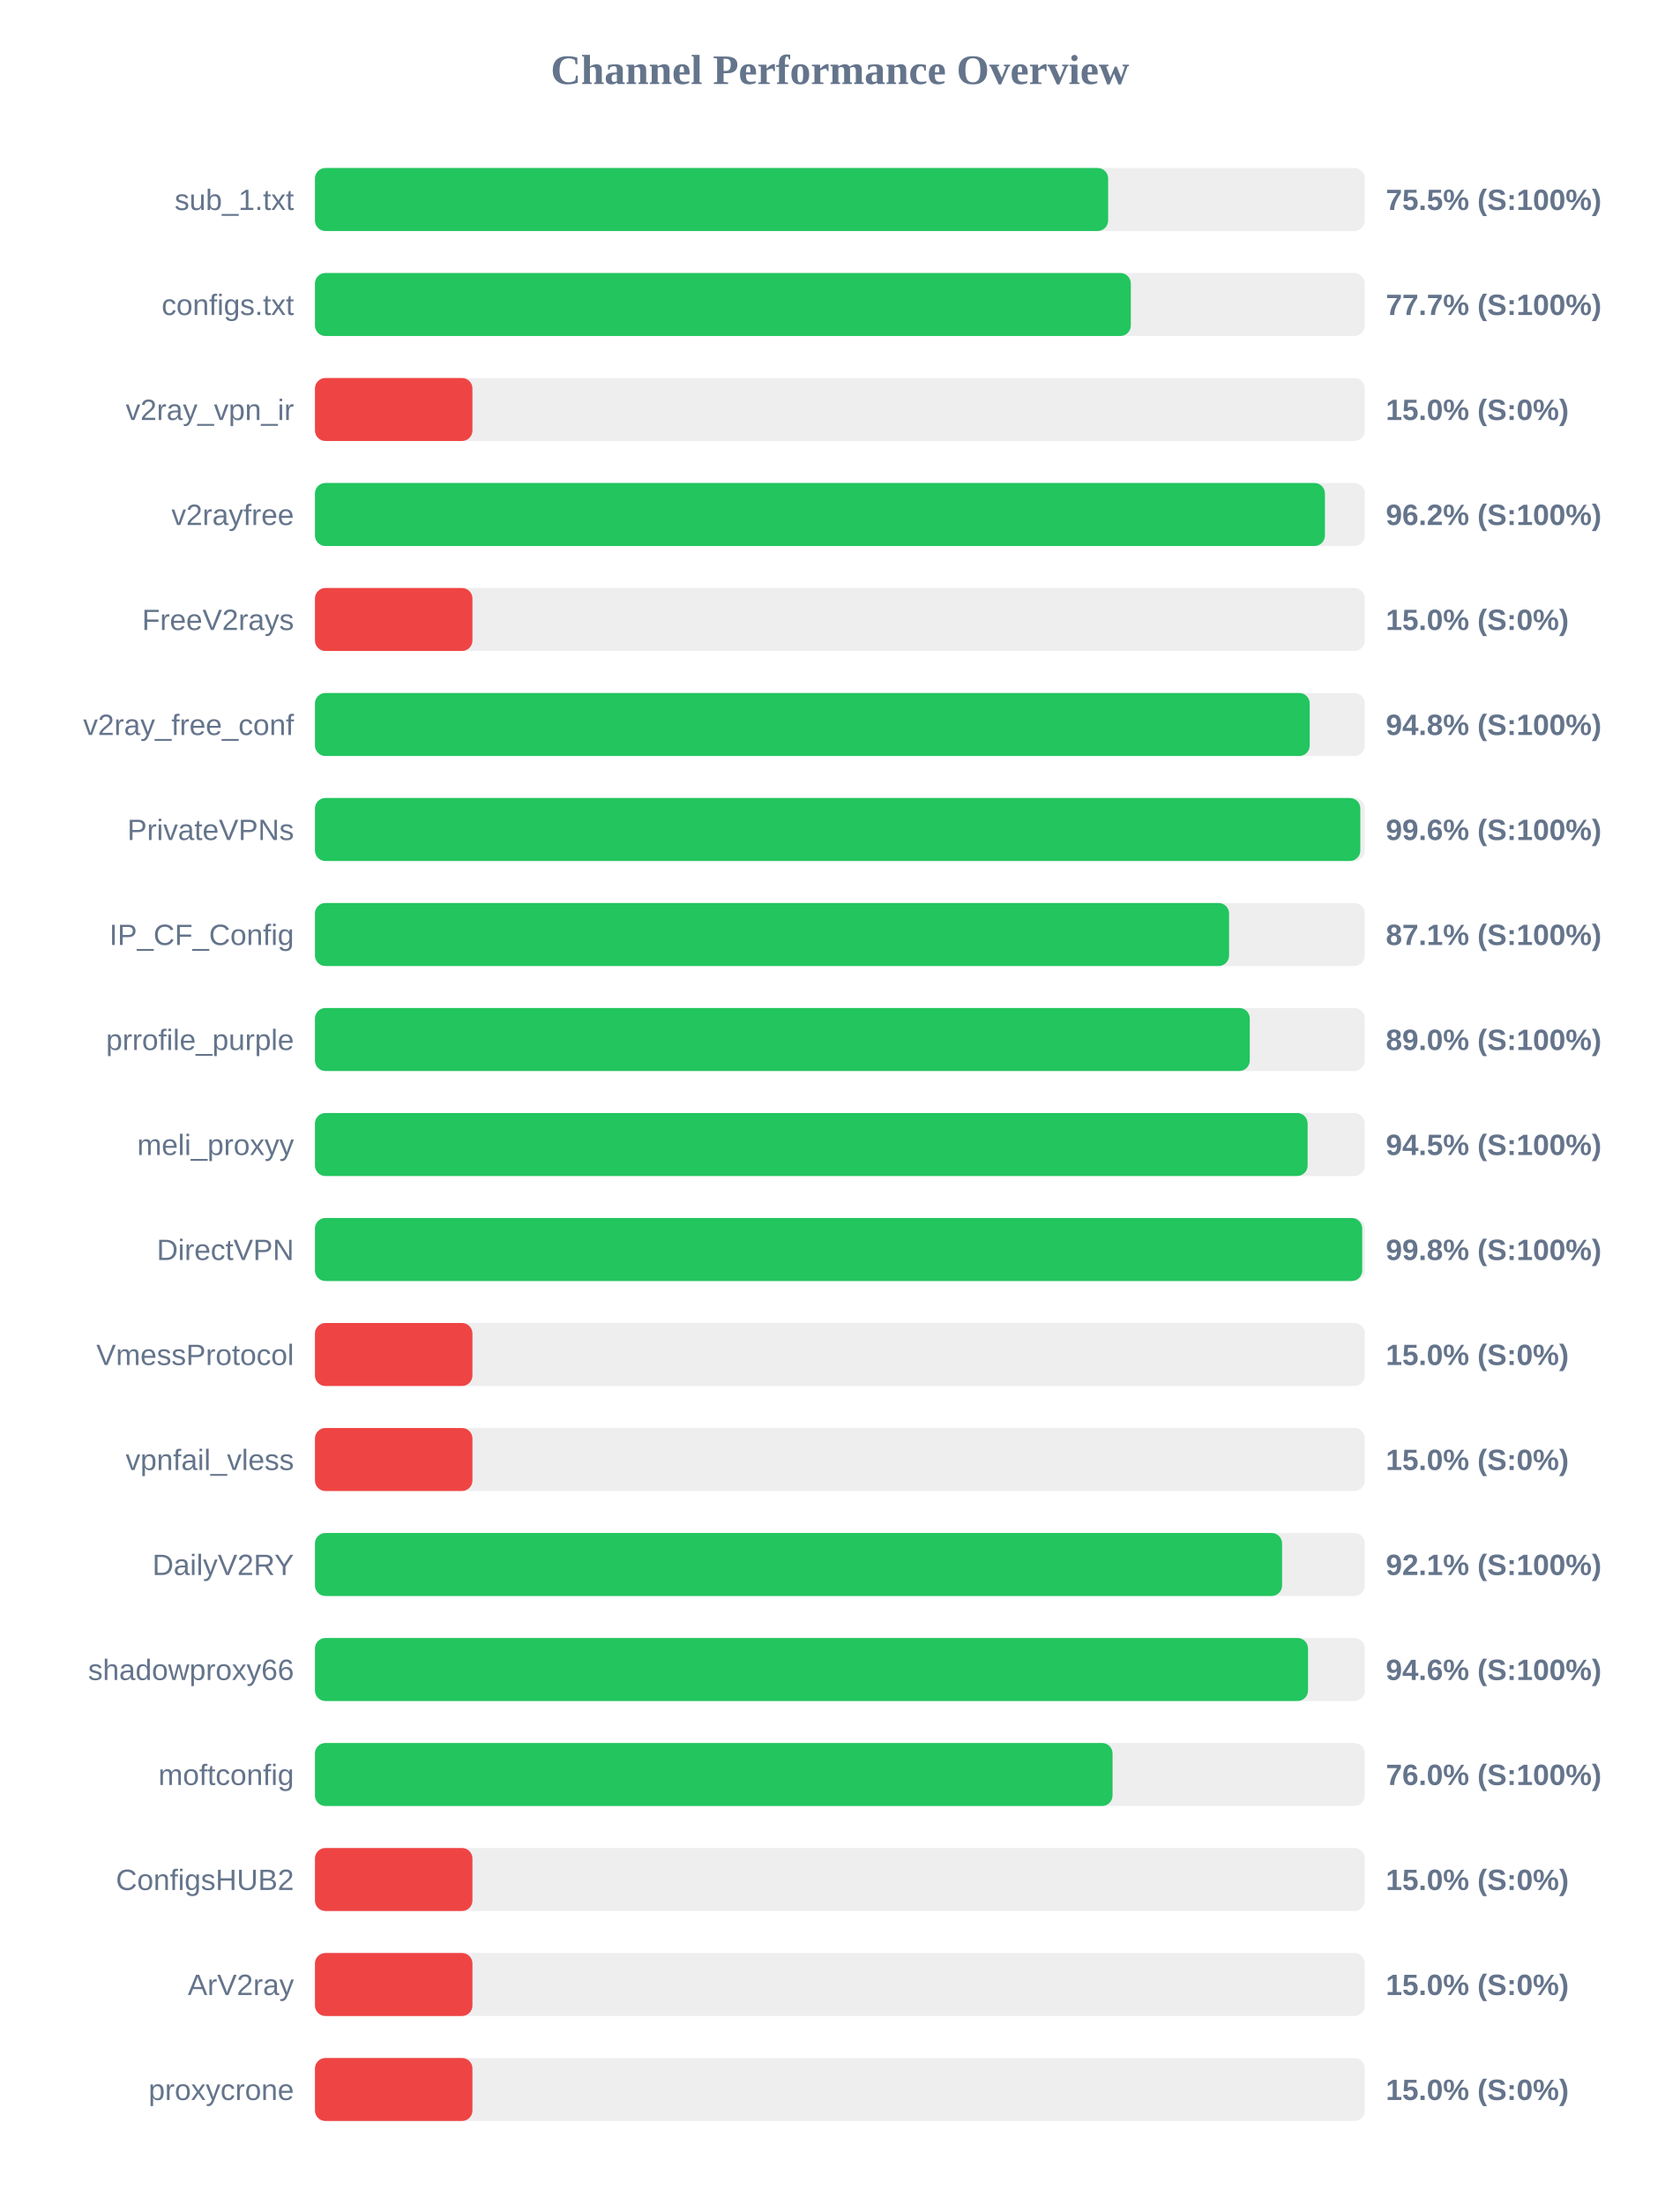
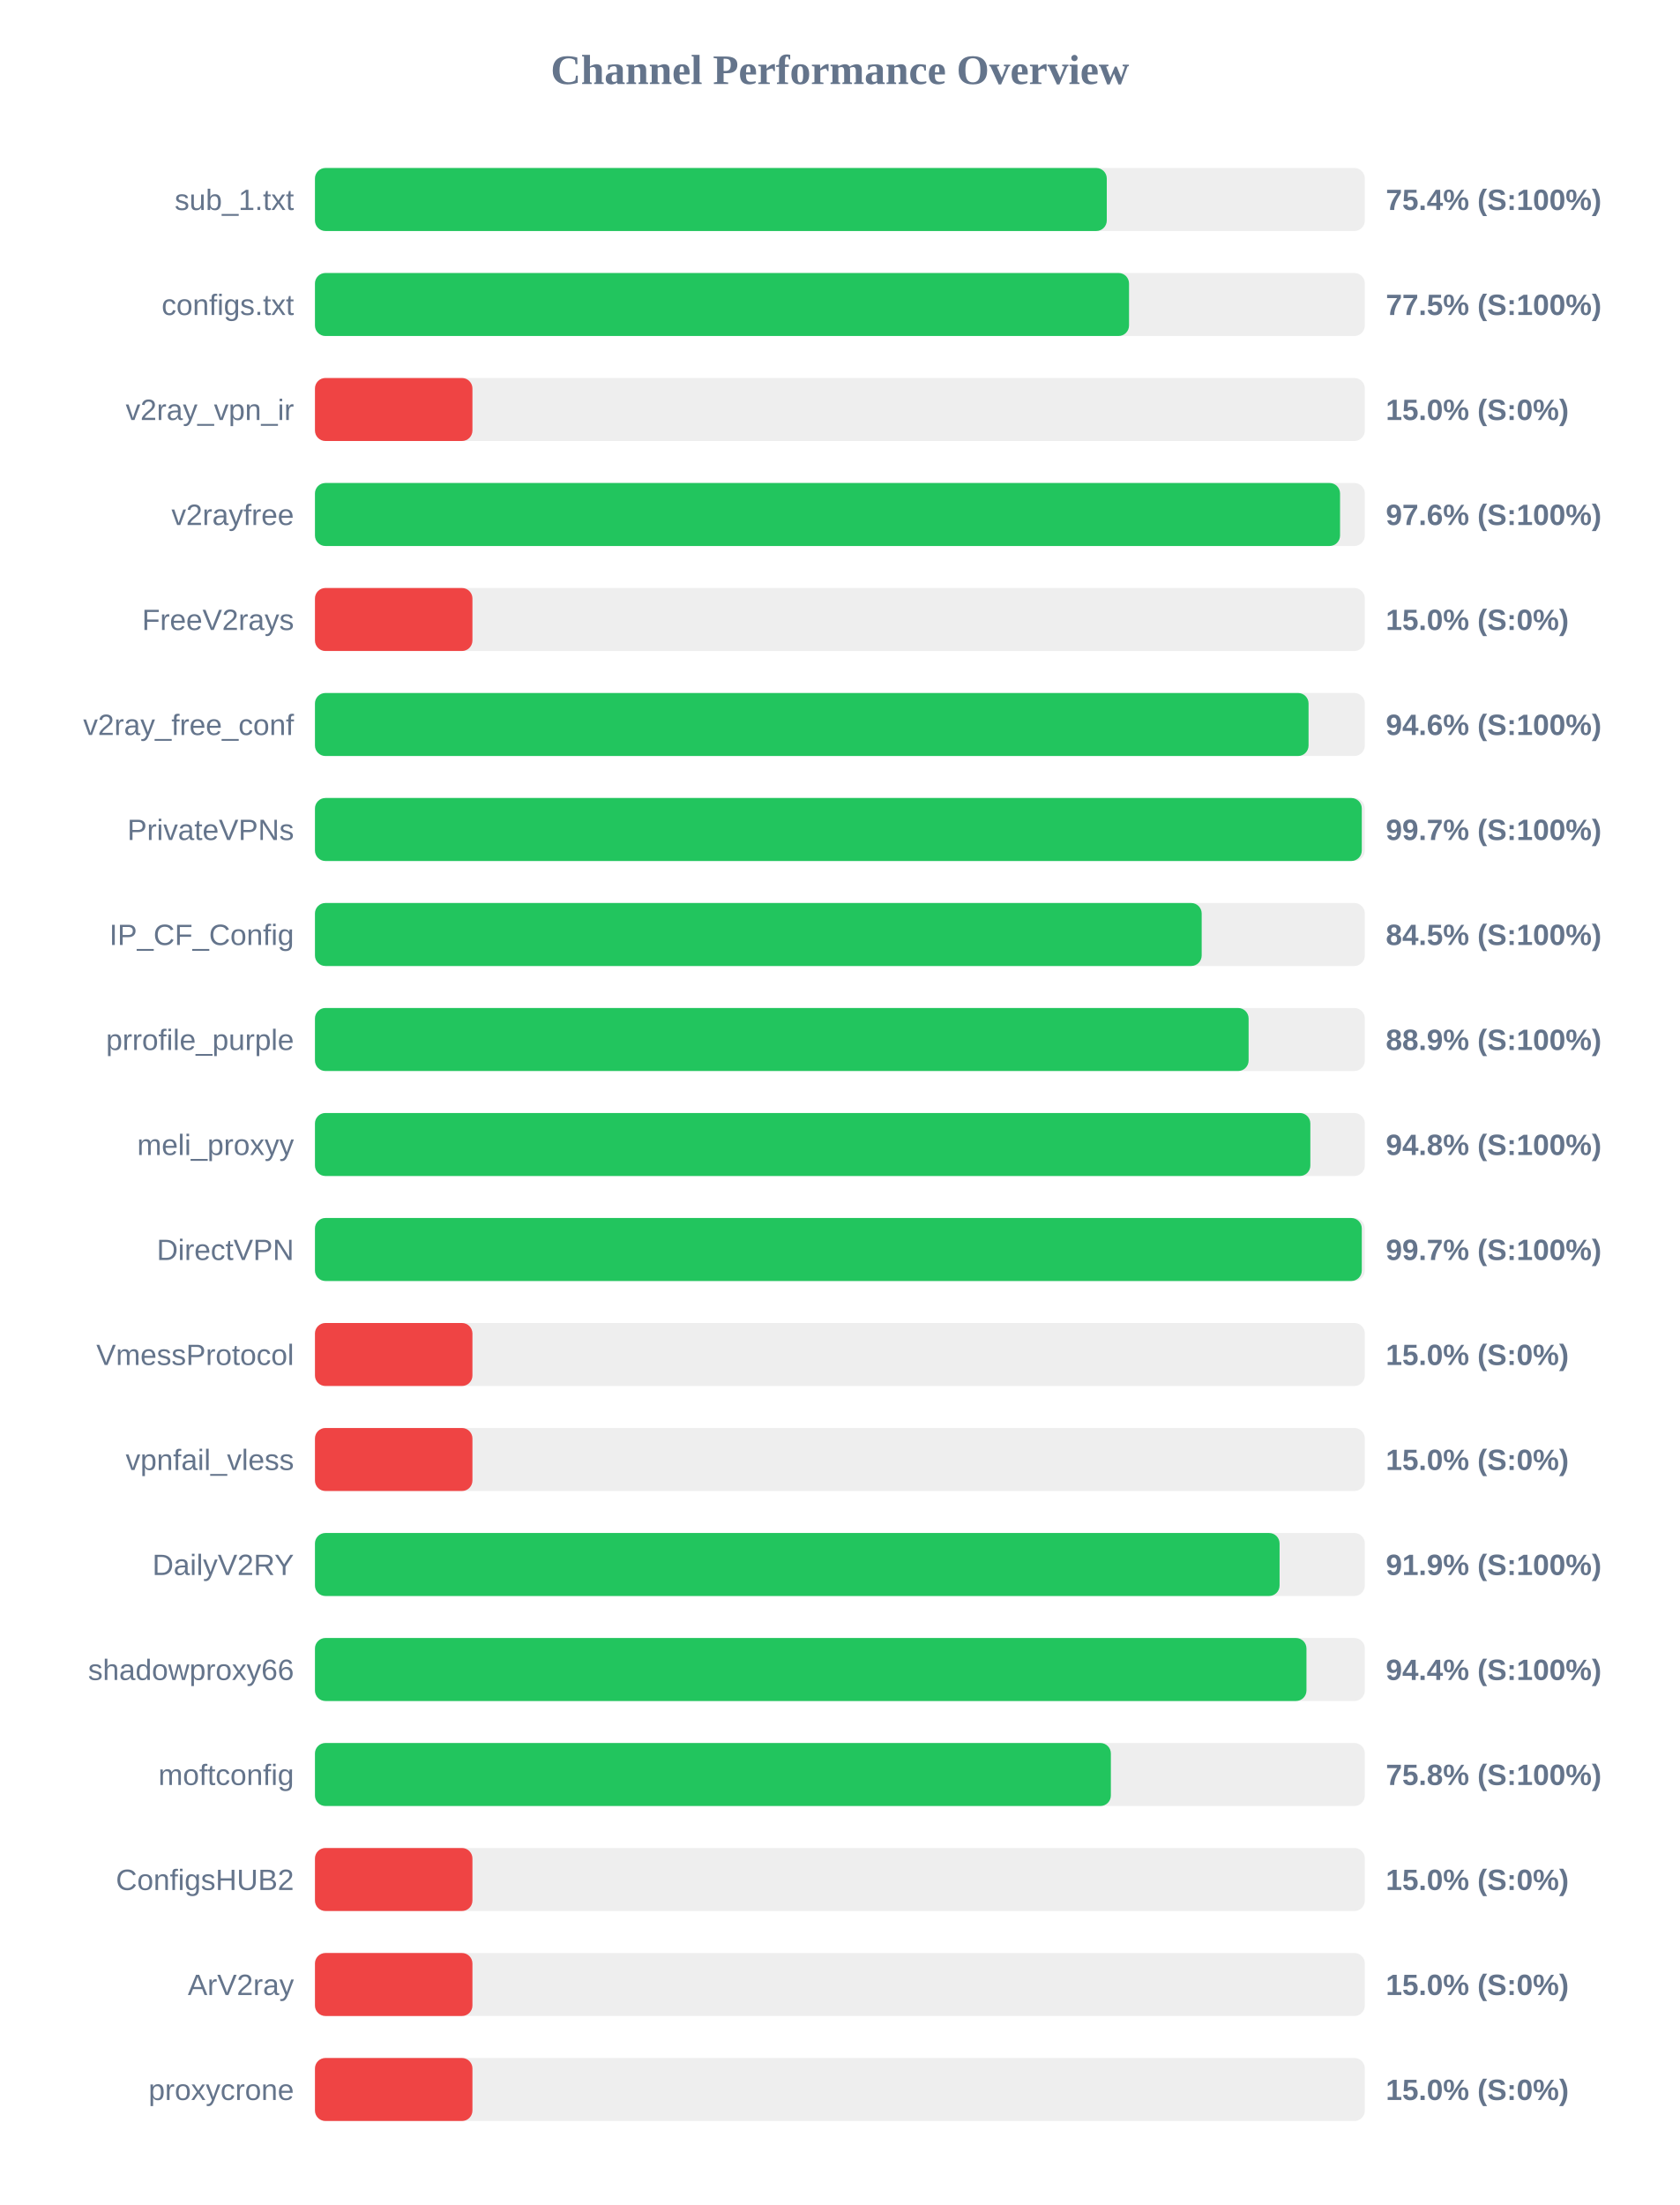
<svg xmlns="http://www.w3.org/2000/svg" width="800" height="1050" version="1.1">
  <style>
        .row { font: 14px Arial; fill: #64748b; }
        .score { font: bold 14px Arial; fill: #64748b; }
    </style>
  <text x="400" y="40" text-anchor="middle" font-size="20px" font-weight="bold" fill="#64748b">Channel Performance Overview</text>
  <rect x="150" y="80" width="500" height="30" fill="#eee" rx="5" />
-   <rect x="150" y="80" width="377.75" height="30" fill="#22c55e" rx="5" />
+   <rect x="150" y="80" width="377.1" height="30" fill="#22c55e" rx="5" />
  <text x="140" y="100" text-anchor="end" class="row">sub_1.txt</text>
-   <text x="660" y="100" text-anchor="start" class="score">75.5% (S:100%)</text>
+   <text x="660" y="100" text-anchor="start" class="score">75.4% (S:100%)</text>
  <rect x="150" y="130" width="500" height="30" fill="#eee" rx="5" />
-   <rect x="150" y="130" width="388.55" height="30" fill="#22c55e" rx="5" />
+   <rect x="150" y="130" width="387.7" height="30" fill="#22c55e" rx="5" />
  <text x="140" y="150" text-anchor="end" class="row">configs.txt</text>
-   <text x="660" y="150" text-anchor="start" class="score">77.7% (S:100%)</text>
+   <text x="660" y="150" text-anchor="start" class="score">77.5% (S:100%)</text>
  <rect x="150" y="180" width="500" height="30" fill="#eee" rx="5" />
  <rect x="150" y="180" width="75.0" height="30" fill="#ef4444" rx="5" />
  <text x="140" y="200" text-anchor="end" class="row">v2ray_vpn_ir</text>
  <text x="660" y="200" text-anchor="start" class="score">15.0% (S:0%)</text>
  <rect x="150" y="230" width="500" height="30" fill="#eee" rx="5" />
-   <rect x="150" y="230" width="481.0" height="30" fill="#22c55e" rx="5" />
+   <rect x="150" y="230" width="488.2" height="30" fill="#22c55e" rx="5" />
  <text x="140" y="250" text-anchor="end" class="row">v2rayfree</text>
-   <text x="660" y="250" text-anchor="start" class="score">96.2% (S:100%)</text>
+   <text x="660" y="250" text-anchor="start" class="score">97.6% (S:100%)</text>
  <rect x="150" y="280" width="500" height="30" fill="#eee" rx="5" />
  <rect x="150" y="280" width="75.0" height="30" fill="#ef4444" rx="5" />
  <text x="140" y="300" text-anchor="end" class="row">FreeV2rays</text>
  <text x="660" y="300" text-anchor="start" class="score">15.0% (S:0%)</text>
  <rect x="150" y="330" width="500" height="30" fill="#eee" rx="5" />
-   <rect x="150" y="330" width="473.75" height="30" fill="#22c55e" rx="5" />
+   <rect x="150" y="330" width="473.2" height="30" fill="#22c55e" rx="5" />
  <text x="140" y="350" text-anchor="end" class="row">v2ray_free_conf</text>
-   <text x="660" y="350" text-anchor="start" class="score">94.8% (S:100%)</text>
+   <text x="660" y="350" text-anchor="start" class="score">94.6% (S:100%)</text>
  <rect x="150" y="380" width="500" height="30" fill="#eee" rx="5" />
-   <rect x="150" y="380" width="497.85" height="30" fill="#22c55e" rx="5" />
+   <rect x="150" y="380" width="498.55" height="30" fill="#22c55e" rx="5" />
  <text x="140" y="400" text-anchor="end" class="row">PrivateVPNs</text>
-   <text x="660" y="400" text-anchor="start" class="score">99.6% (S:100%)</text>
+   <text x="660" y="400" text-anchor="start" class="score">99.7% (S:100%)</text>
  <rect x="150" y="430" width="500" height="30" fill="#eee" rx="5" />
-   <rect x="150" y="430" width="435.35" height="30" fill="#22c55e" rx="5" />
+   <rect x="150" y="430" width="422.3" height="30" fill="#22c55e" rx="5" />
  <text x="140" y="450" text-anchor="end" class="row">IP_CF_Config</text>
-   <text x="660" y="450" text-anchor="start" class="score">87.1% (S:100%)</text>
+   <text x="660" y="450" text-anchor="start" class="score">84.5% (S:100%)</text>
  <rect x="150" y="480" width="500" height="30" fill="#eee" rx="5" />
-   <rect x="150" y="480" width="445.2" height="30" fill="#22c55e" rx="5" />
+   <rect x="150" y="480" width="444.65" height="30" fill="#22c55e" rx="5" />
  <text x="140" y="500" text-anchor="end" class="row">prrofile_purple</text>
-   <text x="660" y="500" text-anchor="start" class="score">89.0% (S:100%)</text>
+   <text x="660" y="500" text-anchor="start" class="score">88.9% (S:100%)</text>
  <rect x="150" y="530" width="500" height="30" fill="#eee" rx="5" />
-   <rect x="150" y="530" width="472.75" height="30" fill="#22c55e" rx="5" />
+   <rect x="150" y="530" width="474.05" height="30" fill="#22c55e" rx="5" />
  <text x="140" y="550" text-anchor="end" class="row">meli_proxyy</text>
-   <text x="660" y="550" text-anchor="start" class="score">94.5% (S:100%)</text>
+   <text x="660" y="550" text-anchor="start" class="score">94.8% (S:100%)</text>
  <rect x="150" y="580" width="500" height="30" fill="#eee" rx="5" />
-   <rect x="150" y="580" width="498.75" height="30" fill="#22c55e" rx="5" />
+   <rect x="150" y="580" width="498.55" height="30" fill="#22c55e" rx="5" />
  <text x="140" y="600" text-anchor="end" class="row">DirectVPN</text>
-   <text x="660" y="600" text-anchor="start" class="score">99.8% (S:100%)</text>
+   <text x="660" y="600" text-anchor="start" class="score">99.7% (S:100%)</text>
  <rect x="150" y="630" width="500" height="30" fill="#eee" rx="5" />
  <rect x="150" y="630" width="75.0" height="30" fill="#ef4444" rx="5" />
  <text x="140" y="650" text-anchor="end" class="row">VmessProtocol</text>
  <text x="660" y="650" text-anchor="start" class="score">15.0% (S:0%)</text>
  <rect x="150" y="680" width="500" height="30" fill="#eee" rx="5" />
  <rect x="150" y="680" width="75.0" height="30" fill="#ef4444" rx="5" />
  <text x="140" y="700" text-anchor="end" class="row">vpnfail_vless</text>
  <text x="660" y="700" text-anchor="start" class="score">15.0% (S:0%)</text>
  <rect x="150" y="730" width="500" height="30" fill="#eee" rx="5" />
-   <rect x="150" y="730" width="460.6" height="30" fill="#22c55e" rx="5" />
+   <rect x="150" y="730" width="459.4" height="30" fill="#22c55e" rx="5" />
  <text x="140" y="750" text-anchor="end" class="row">DailyV2RY</text>
-   <text x="660" y="750" text-anchor="start" class="score">92.1% (S:100%)</text>
+   <text x="660" y="750" text-anchor="start" class="score">91.9% (S:100%)</text>
  <rect x="150" y="780" width="500" height="30" fill="#eee" rx="5" />
-   <rect x="150" y="780" width="472.95" height="30" fill="#22c55e" rx="5" />
+   <rect x="150" y="780" width="472.2" height="30" fill="#22c55e" rx="5" />
  <text x="140" y="800" text-anchor="end" class="row">shadowproxy66</text>
-   <text x="660" y="800" text-anchor="start" class="score">94.6% (S:100%)</text>
+   <text x="660" y="800" text-anchor="start" class="score">94.4% (S:100%)</text>
  <rect x="150" y="830" width="500" height="30" fill="#eee" rx="5" />
-   <rect x="150" y="830" width="379.85" height="30" fill="#22c55e" rx="5" />
+   <rect x="150" y="830" width="379.05" height="30" fill="#22c55e" rx="5" />
  <text x="140" y="850" text-anchor="end" class="row">moftconfig</text>
-   <text x="660" y="850" text-anchor="start" class="score">76.0% (S:100%)</text>
+   <text x="660" y="850" text-anchor="start" class="score">75.8% (S:100%)</text>
  <rect x="150" y="880" width="500" height="30" fill="#eee" rx="5" />
  <rect x="150" y="880" width="75.0" height="30" fill="#ef4444" rx="5" />
  <text x="140" y="900" text-anchor="end" class="row">ConfigsHUB2</text>
  <text x="660" y="900" text-anchor="start" class="score">15.0% (S:0%)</text>
  <rect x="150" y="930" width="500" height="30" fill="#eee" rx="5" />
  <rect x="150" y="930" width="75.0" height="30" fill="#ef4444" rx="5" />
  <text x="140" y="950" text-anchor="end" class="row">ArV2ray</text>
  <text x="660" y="950" text-anchor="start" class="score">15.0% (S:0%)</text>
  <rect x="150" y="980" width="500" height="30" fill="#eee" rx="5" />
  <rect x="150" y="980" width="75.0" height="30" fill="#ef4444" rx="5" />
  <text x="140" y="1000" text-anchor="end" class="row">proxycrone</text>
  <text x="660" y="1000" text-anchor="start" class="score">15.0% (S:0%)</text>
</svg>
